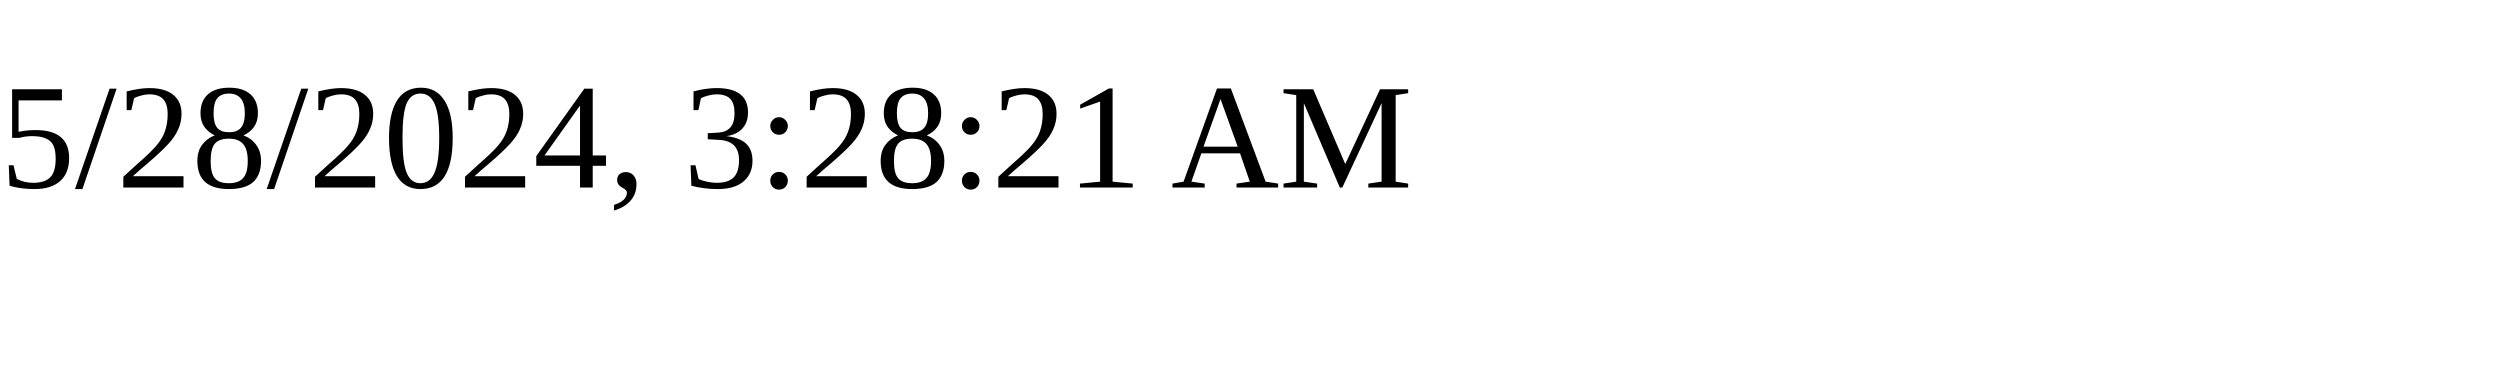
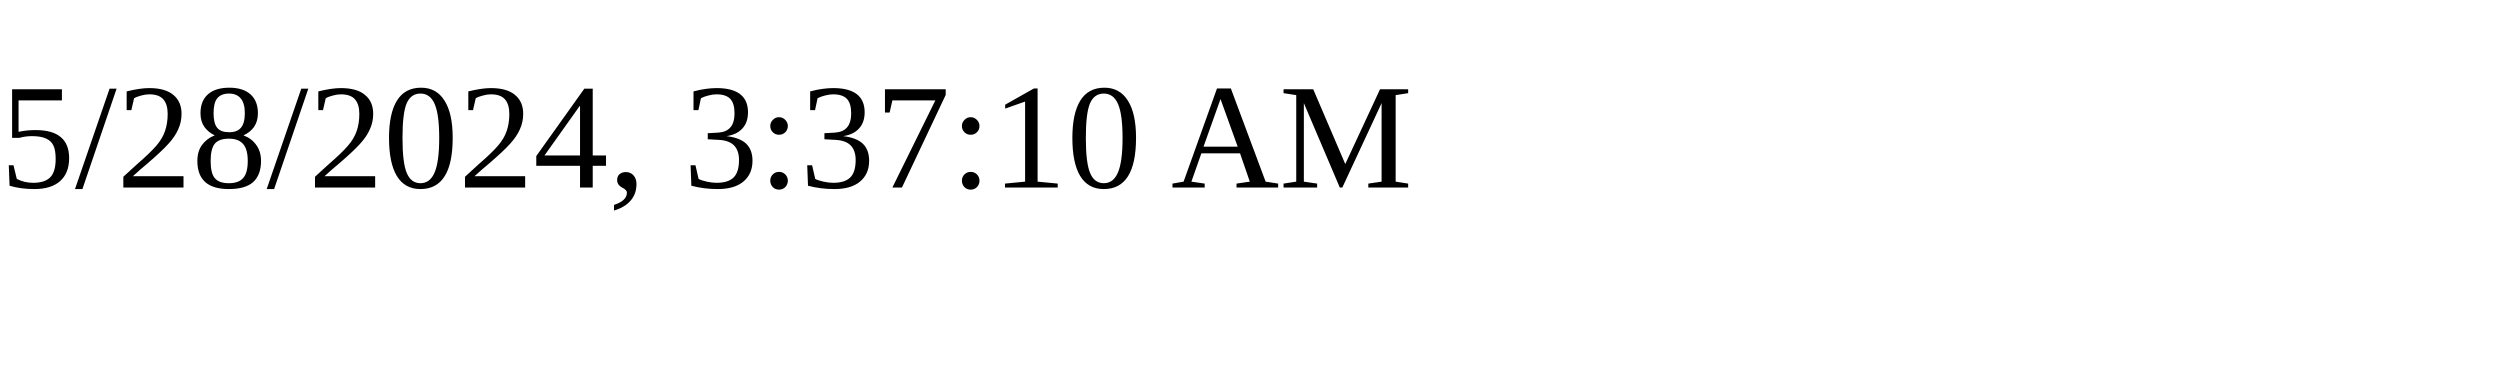
<svg xmlns="http://www.w3.org/2000/svg" height="30" width="200">
-   <text x="0" y="15">5/28/2024, 3:28:21 AM</text>
+   <text x="0" y="15">5/28/2024, 3:37:10 AM</text>
</svg>
